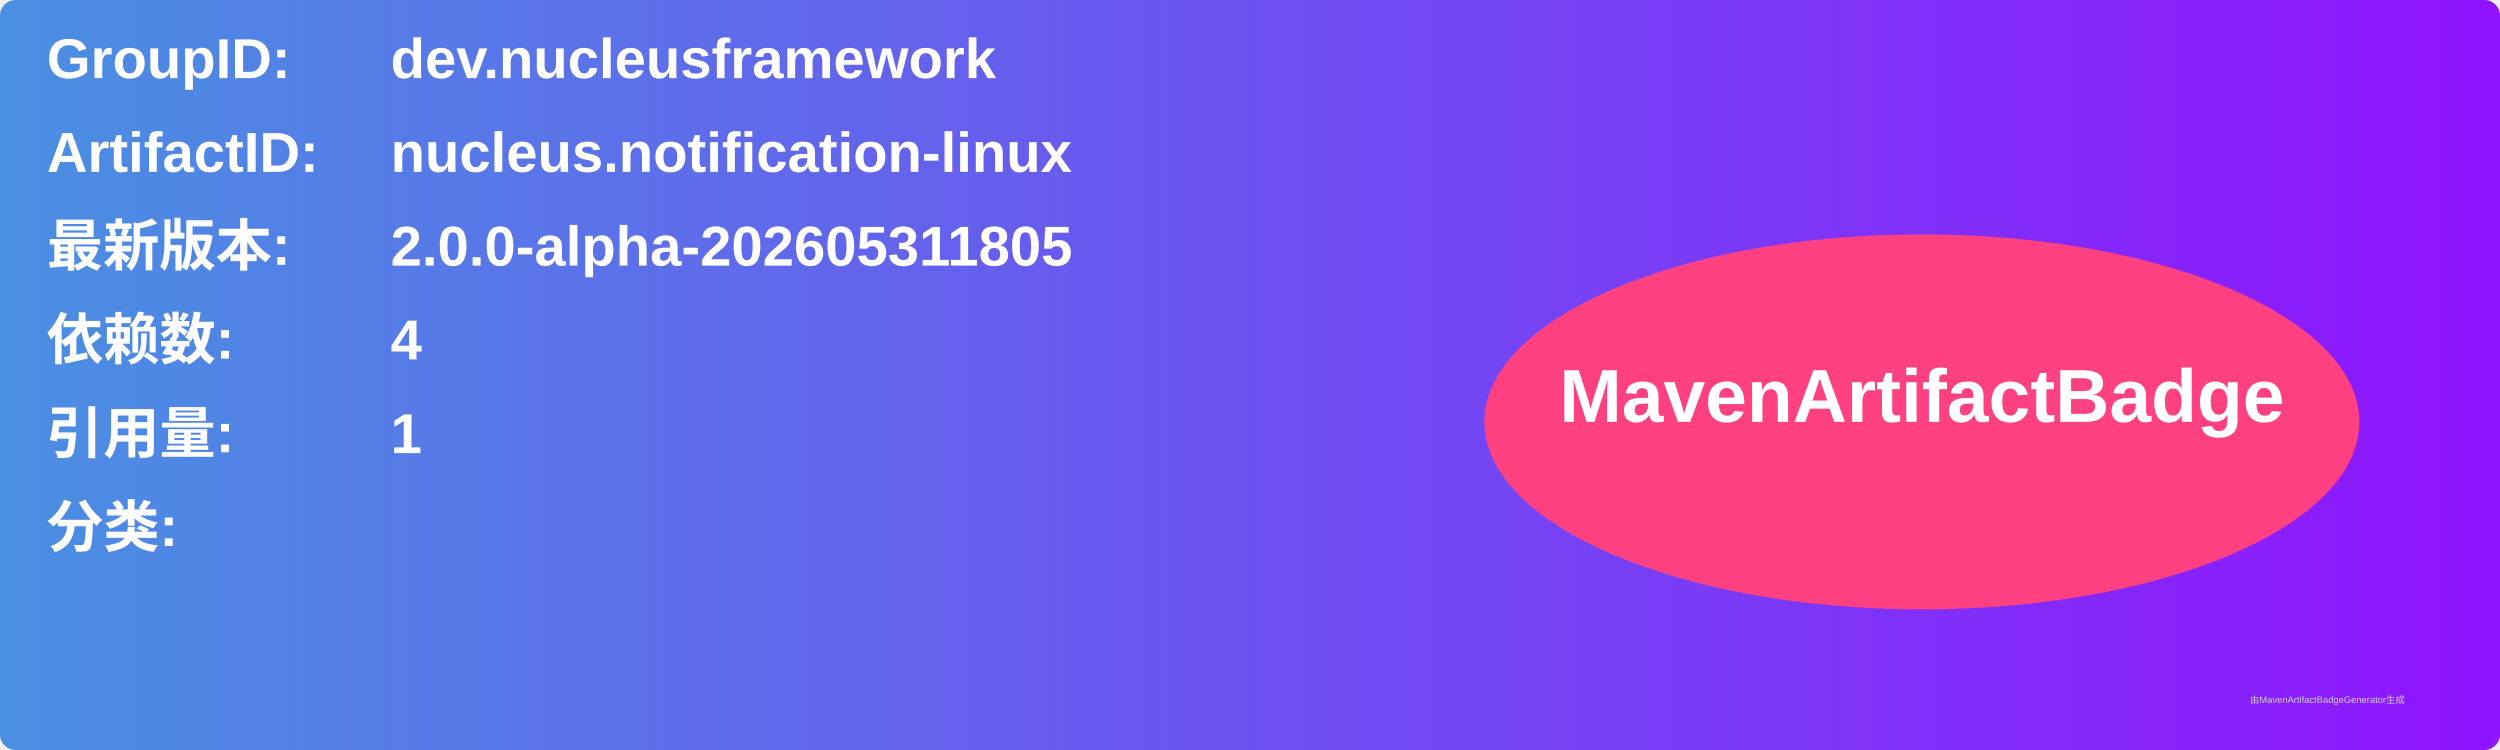
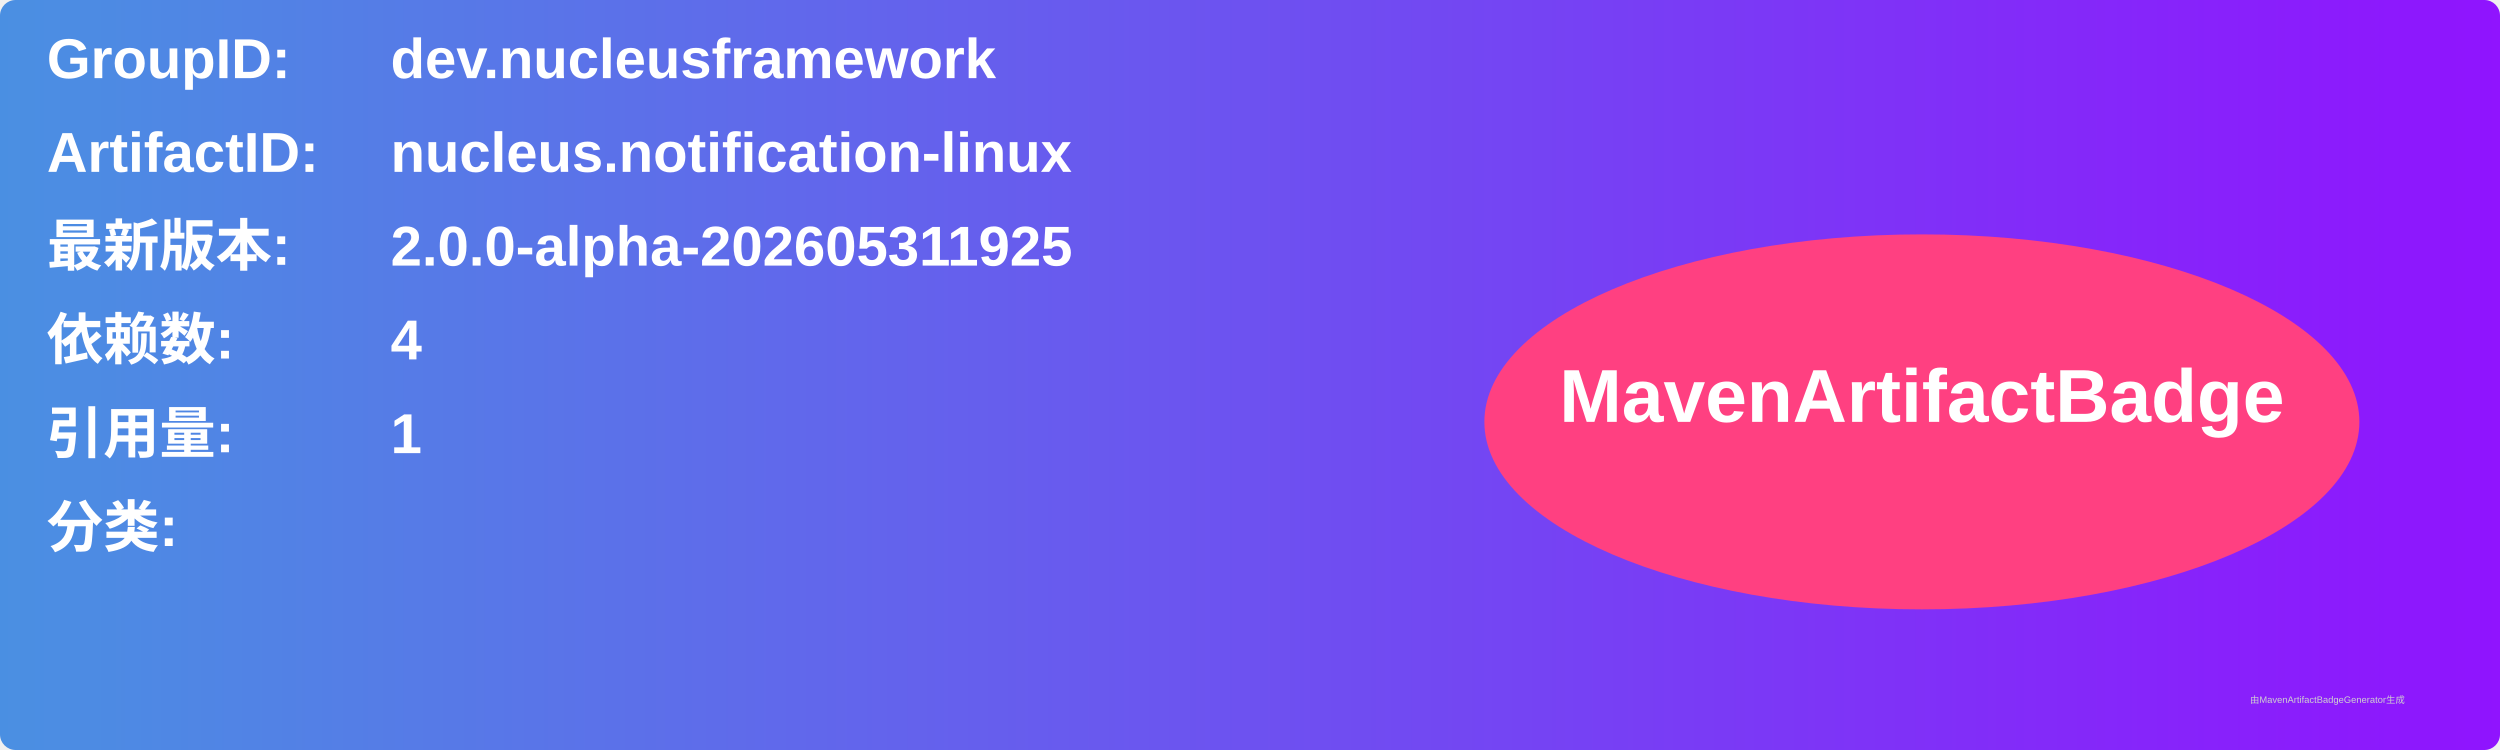
<svg xmlns="http://www.w3.org/2000/svg" width="800" height="240" viewBox="0 0 800 240">
  <linearGradient id="grad" x1="0%" y1="0%" x2="100%" y2="0%">
    <stop offset="0%" stop-color="#4a90e2" />
    <stop offset="100%" stop-color="#9013fe" />
  </linearGradient>
  <rect width="100%" height="100%" rx="5" ry="5" fill="url(#grad)" />
  <g transform="translate(15, 15)">
    <text x="0" y="10" font-family="Arial" font-size="18" fill="white" font-weight="bold" width="260">GroupID:</text>
    <text x="110" y="10" font-family="Arial" font-size="18" fill="white" font-weight="bold" width="460">dev.nucleusframework</text>
    <text x="0" y="40" font-family="Arial" font-size="18" fill="white" font-weight="bold" width="260">ArtifactID:</text>
    <text x="110" y="40" font-family="Arial" font-size="18" fill="white" font-weight="bold" width="460">nucleus.notification-linux</text>
    <text x="0" y="70" font-family="Arial" font-size="18" fill="white" font-weight="bold">最新版本:</text>
    <text x="110" y="70" font-family="Arial" font-size="18" fill="white" font-weight="bold">
-       <tspan font-weight="bold">2.0.0-alpha-202605311805</tspan>
+       <tspan font-weight="bold">2.0.0-alpha-202605311925</tspan>
    </text>
    <text x="0" y="100" font-family="Arial" font-size="18" fill="white" font-weight="bold">依赖数: </text>
    <text x="110" y="100" font-family="Arial" font-size="18" fill="white">
      <tspan font-weight="bold">4</tspan>
    </text>
    <text x="0" y="130" font-family="Arial" font-size="18" fill="white" font-weight="bold">引用量: </text>
    <text x="110" y="130" font-family="Arial" font-size="18" fill="white">
      <tspan font-weight="bold">1</tspan>
    </text>
    <text x="0" y="160" font-family="Arial" font-size="18" fill="white" font-weight="bold">分类:</text>
    <text x="10" y="190" font-family="Arial" font-size="10" fill="white">
      <tspan font-weight="bold" />
    </text>
    <ellipse cx="600" cy="120" rx="140" ry="60" fill="#ff4081" />
    <text x="600" y="120" text-anchor="middle" font-family="Arial" font-size="24" fill="white" font-weight="bold">MavenArtifactBadge</text>
  </g>
  <text x="720" y="225" font-family="Arial" font-size="3" fill="#d0d0d0">由MavenArtifactBadgeGenerator生成</text>
</svg>
